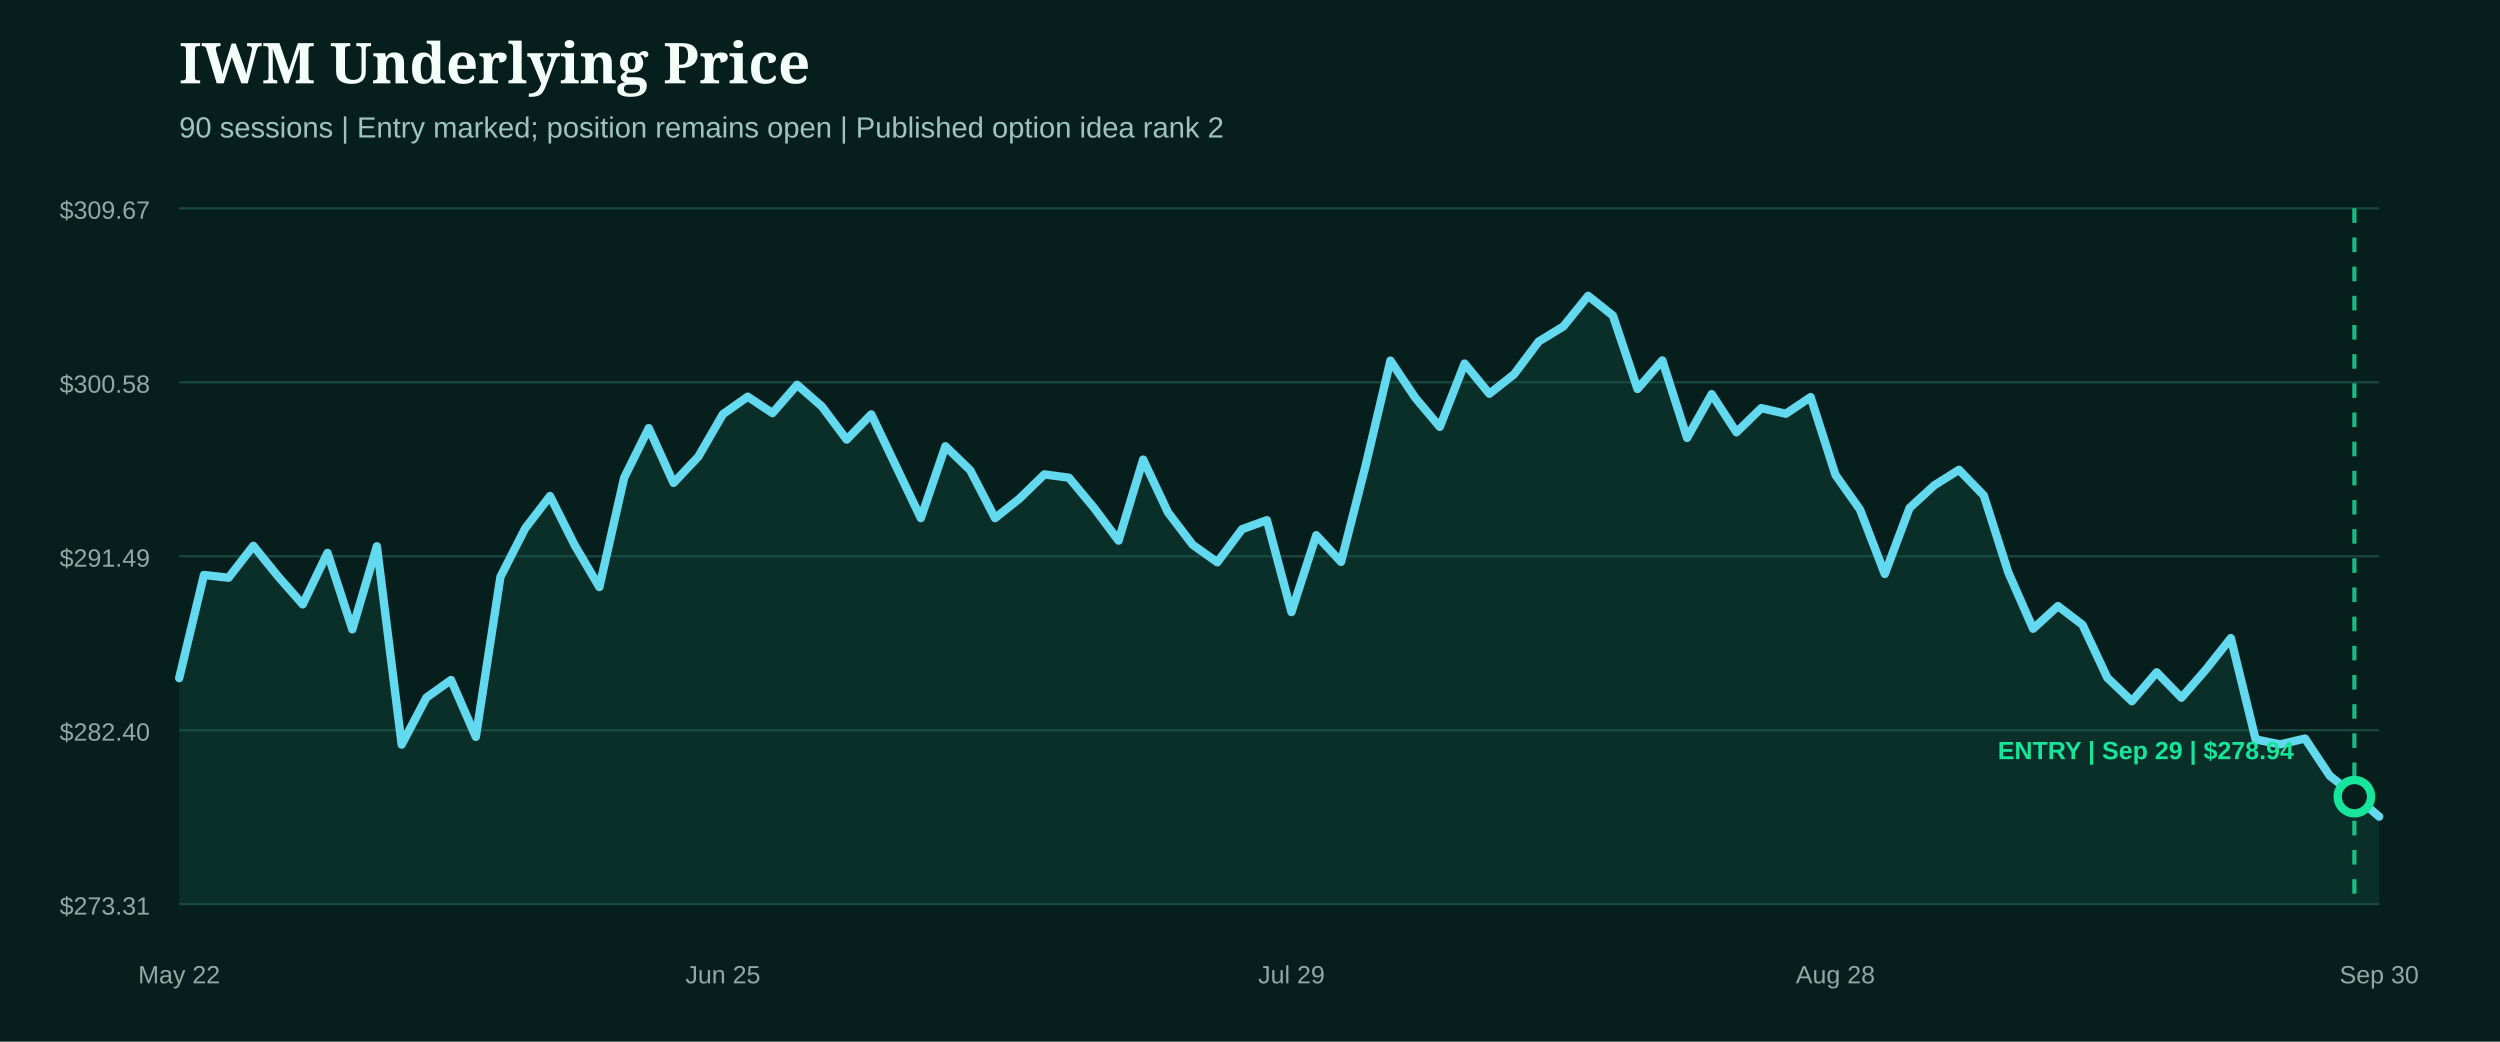
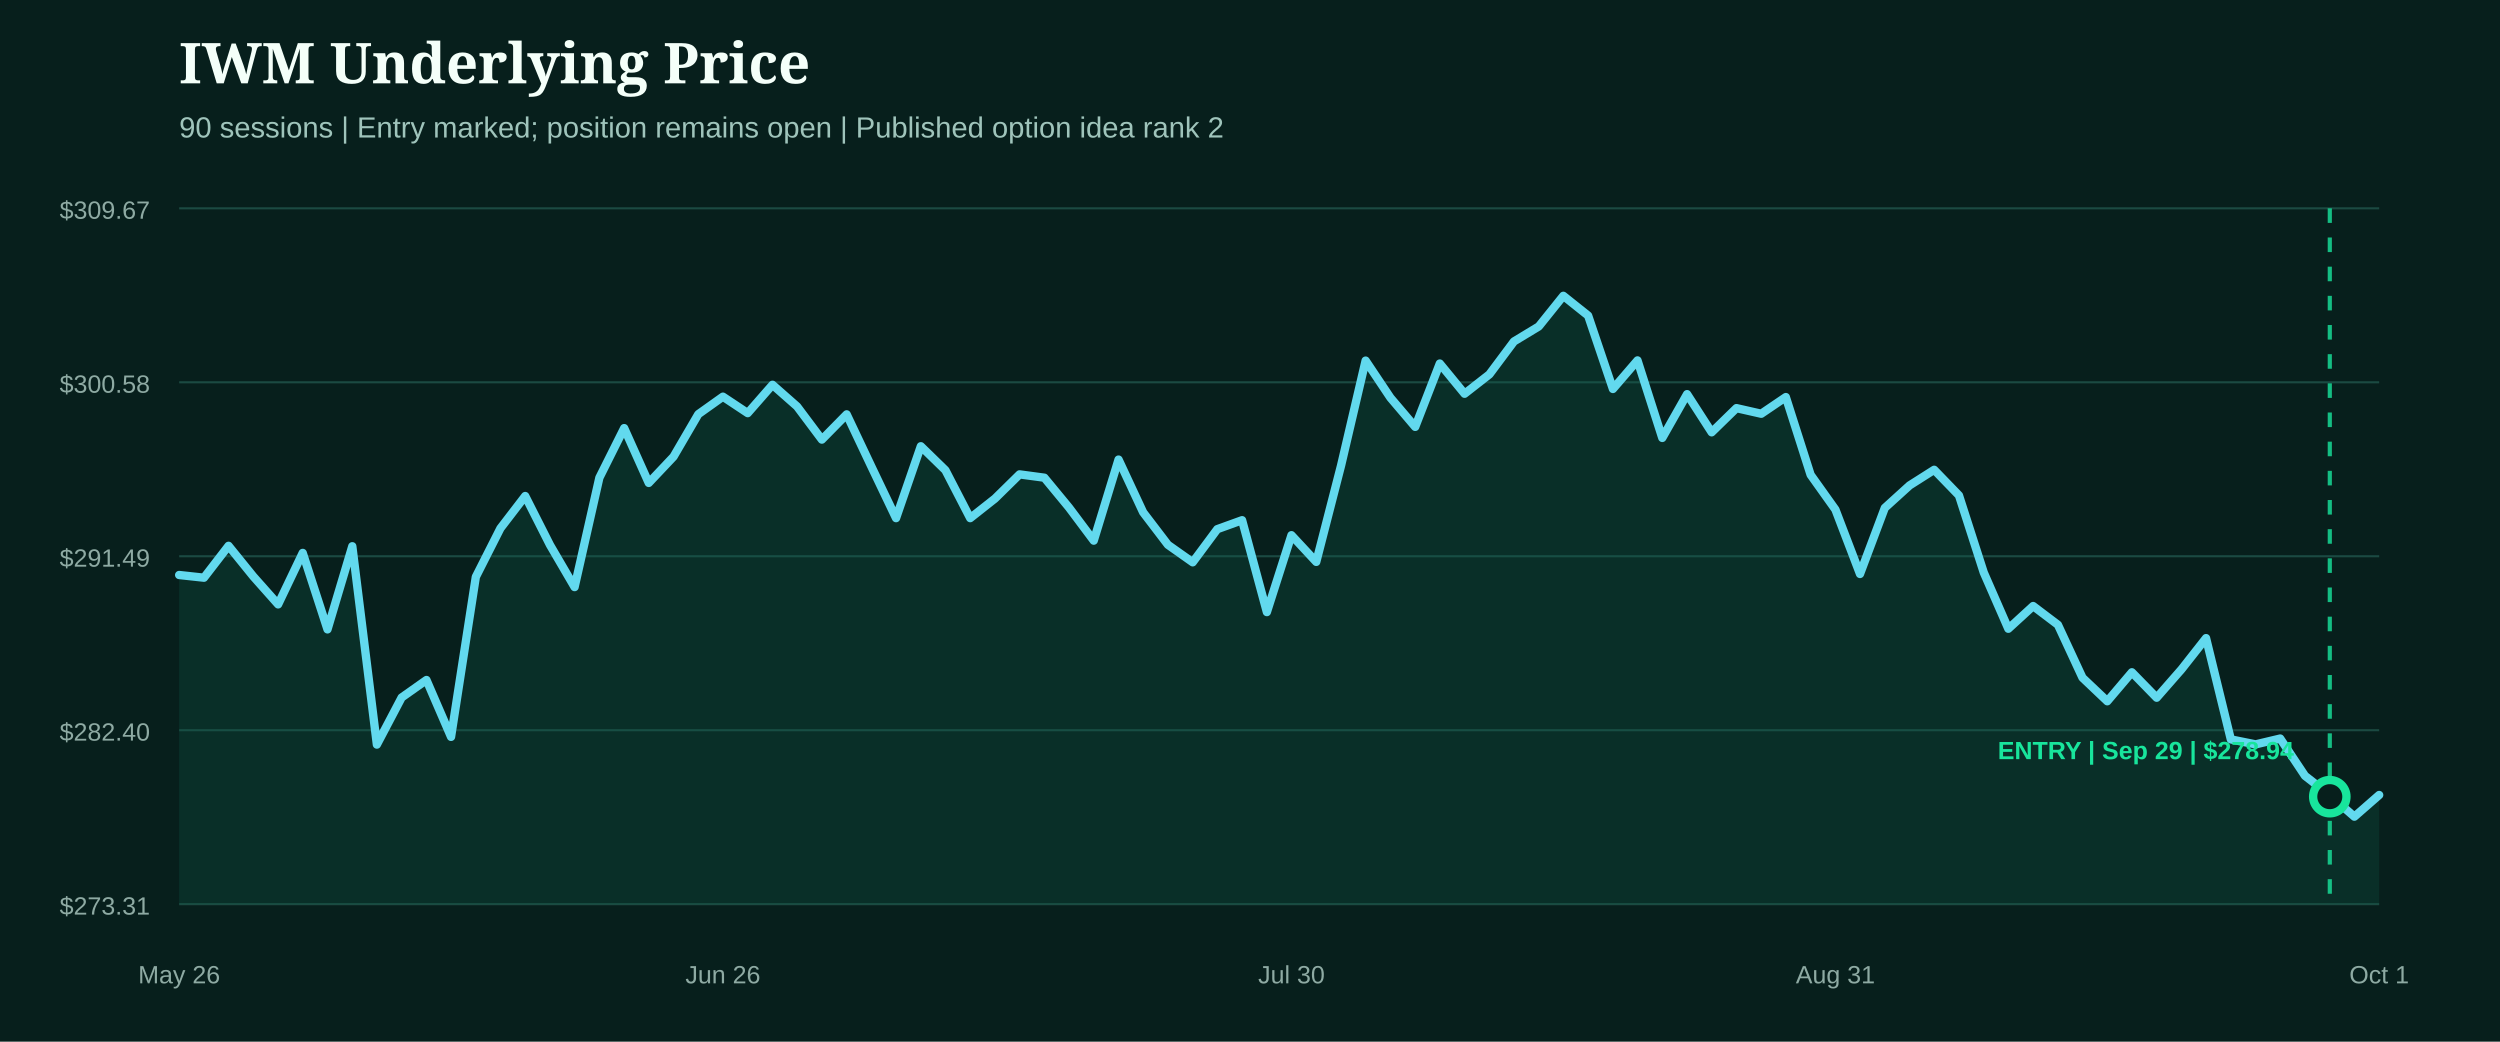
<svg xmlns="http://www.w3.org/2000/svg" width="1200" height="500" viewBox="0 0 1200 500" role="img" aria-label="IWM underlying price from entry">
  <rect width="1200" height="500" fill="#071f1c" />
  <style>.head{fill:#f4fff9;font:800 27px Georgia,serif}.sub{fill:#9fc4bb;font:14px Arial,sans-serif}.axis{fill:#8eaaa3;font:12px Arial,sans-serif}.marker{font:800 12px Arial,sans-serif}</style>
  <text x="86" y="40" class="head">IWM Underlying Price</text>
  <text x="86" y="66" class="sub">90 sessions | Entry marked; position remains open | Published option idea rank 2</text>
  <line x1="86" x2="1142" y1="100.0" y2="100.0" stroke="#1b4a42" stroke-width="1" />
  <text x="72" y="105.0" text-anchor="end" class="axis">$309.67</text>
  <line x1="86" x2="1142" y1="183.5" y2="183.5" stroke="#1b4a42" stroke-width="1" />
  <text x="72" y="188.5" text-anchor="end" class="axis">$300.58</text>
  <line x1="86" x2="1142" y1="267.0" y2="267.0" stroke="#1b4a42" stroke-width="1" />
  <text x="72" y="272.0" text-anchor="end" class="axis">$291.49</text>
  <line x1="86" x2="1142" y1="350.5" y2="350.5" stroke="#1b4a42" stroke-width="1" />
  <text x="72" y="355.5" text-anchor="end" class="axis">$282.40</text>
  <line x1="86" x2="1142" y1="434.0" y2="434.0" stroke="#1b4a42" stroke-width="1" />
  <text x="72" y="439.0" text-anchor="end" class="axis">$273.31</text>
-   <path d="M86.0,325.5 L97.9,276.0 L109.7,277.3 L121.6,262.0 L133.5,276.7 L145.3,290.1 L157.2,265.4 L169.1,302.1 L180.9,262.2 L192.8,357.4 L204.7,334.8 L216.5,326.4 L228.4,353.7 L240.2,276.9 L252.1,253.6 L264.0,238.1 L275.8,261.6 L287.7,281.8 L299.6,229.3 L311.4,205.5 L323.3,231.8 L335.2,219.2 L347.0,198.8 L358.9,190.4 L370.8,198.3 L382.6,184.7 L394.5,195.1 L406.4,211.0 L418.2,198.9 L430.1,223.8 L442.0,248.7 L453.8,214.2 L465.7,225.7 L477.6,248.7 L489.4,239.3 L501.3,227.7 L513.1,229.3 L525.0,243.6 L536.9,259.5 L548.7,220.6 L560.6,245.9 L572.5,261.5 L584.3,269.9 L596.2,254.0 L608.1,249.7 L619.9,293.8 L631.8,256.9 L643.7,269.7 L655.5,223.5 L667.4,173.1 L679.3,190.9 L691.1,204.9 L703.0,174.5 L714.9,189.0 L726.7,179.7 L738.6,163.9 L750.4,156.7 L762.3,142.0 L774.2,151.5 L786.0,186.7 L797.9,173.0 L809.8,210.2 L821.6,189.2 L833.5,207.5 L845.4,195.9 L857.2,198.6 L869.1,190.6 L881.0,227.9 L892.8,244.6 L904.7,275.5 L916.6,243.8 L928.4,233.0 L940.3,225.5 L952.2,237.8 L964.0,274.8 L975.9,301.8 L987.8,290.9 L999.6,299.9 L1011.5,325.3 L1023.3,336.6 L1035.2,322.7 L1047.1,334.9 L1058.9,321.3 L1070.8,306.3 L1082.7,354.9 L1094.5,357.3 L1106.4,354.5 L1118.3,372.4 L1130.1,381.7 L1142.0,392.0 L1142.0,434.0 L86.0,434.0 Z" fill="#0f5949" opacity="0.28" />
-   <path d="M86.0,325.5 L97.9,276.0 L109.7,277.3 L121.6,262.0 L133.5,276.7 L145.3,290.1 L157.2,265.4 L169.1,302.1 L180.9,262.2 L192.8,357.4 L204.7,334.8 L216.5,326.4 L228.4,353.7 L240.2,276.9 L252.1,253.6 L264.0,238.1 L275.8,261.6 L287.7,281.8 L299.6,229.3 L311.4,205.5 L323.3,231.8 L335.2,219.2 L347.0,198.8 L358.9,190.4 L370.8,198.3 L382.6,184.7 L394.5,195.1 L406.4,211.0 L418.2,198.9 L430.1,223.8 L442.0,248.7 L453.8,214.2 L465.7,225.7 L477.6,248.7 L489.4,239.3 L501.3,227.7 L513.1,229.3 L525.0,243.6 L536.9,259.5 L548.7,220.6 L560.6,245.9 L572.5,261.5 L584.3,269.9 L596.2,254.0 L608.1,249.7 L619.9,293.8 L631.8,256.9 L643.7,269.7 L655.5,223.5 L667.4,173.1 L679.3,190.9 L691.1,204.9 L703.0,174.5 L714.9,189.0 L726.7,179.7 L738.6,163.9 L750.4,156.7 L762.3,142.0 L774.2,151.5 L786.0,186.7 L797.9,173.0 L809.8,210.2 L821.6,189.2 L833.5,207.5 L845.4,195.9 L857.2,198.6 L869.1,190.6 L881.0,227.9 L892.8,244.6 L904.7,275.5 L916.6,243.8 L928.4,233.0 L940.3,225.5 L952.2,237.8 L964.0,274.8 L975.9,301.8 L987.8,290.9 L999.6,299.9 L1011.5,325.3 L1023.3,336.6 L1035.2,322.7 L1047.1,334.9 L1058.9,321.3 L1070.8,306.3 L1082.7,354.9 L1094.5,357.3 L1106.4,354.5 L1118.3,372.4 L1130.1,381.7 L1142.0,392.0" fill="none" stroke="#62d9ee" stroke-width="4" stroke-linecap="round" stroke-linejoin="round" />
+   <path d="M86.0,276.0 L97.9,277.3 L109.7,262.0 L121.6,276.7 L133.5,290.1 L145.3,265.4 L157.2,302.1 L169.1,262.2 L180.9,357.4 L192.8,334.8 L204.7,326.4 L216.5,353.7 L228.4,276.9 L240.2,253.6 L252.1,238.1 L264.0,261.6 L275.8,281.8 L287.7,229.3 L299.6,205.5 L311.4,231.8 L323.3,219.2 L335.2,198.8 L347.0,190.4 L358.9,198.3 L370.8,184.7 L382.6,195.1 L394.5,211.0 L406.4,198.9 L418.2,223.8 L430.1,248.7 L442.0,214.2 L453.8,225.7 L465.7,248.7 L477.6,239.3 L489.4,227.7 L501.3,229.3 L513.1,243.6 L525.0,259.5 L536.9,220.6 L548.7,245.9 L560.6,261.5 L572.5,269.9 L584.3,254.0 L596.2,249.7 L608.1,293.8 L619.9,256.9 L631.8,269.7 L643.7,223.5 L655.5,173.1 L667.4,190.9 L679.3,204.9 L691.1,174.5 L703.0,189.0 L714.9,179.7 L726.7,163.9 L738.6,156.7 L750.4,142.0 L762.3,151.5 L774.2,186.7 L786.0,173.0 L797.9,210.2 L809.8,189.2 L821.6,207.5 L833.5,195.9 L845.4,198.6 L857.2,190.6 L869.1,227.9 L881.0,244.6 L892.8,275.5 L904.7,243.8 L916.6,233.0 L928.4,225.5 L940.3,237.8 L952.2,274.8 L964.0,301.8 L975.9,290.9 L987.8,299.9 L999.6,325.3 L1011.5,336.6 L1023.3,322.7 L1035.2,334.9 L1047.1,321.3 L1058.9,306.3 L1070.8,354.9 L1082.7,357.3 L1094.5,354.5 L1106.4,372.4 L1118.3,381.7 L1130.1,392.0 L1142.0,381.6 L1142.0,434.0 L86.0,434.0 Z" fill="#0f5949" opacity="0.28" />
+   <path d="M86.0,276.0 L97.9,277.3 L109.7,262.0 L121.6,276.7 L133.5,290.1 L145.3,265.4 L157.2,302.1 L169.1,262.2 L180.9,357.4 L192.8,334.8 L204.7,326.4 L216.5,353.7 L228.4,276.9 L240.2,253.6 L252.1,238.1 L264.0,261.6 L275.8,281.8 L287.7,229.3 L299.6,205.5 L311.4,231.8 L323.3,219.2 L335.2,198.8 L347.0,190.4 L358.9,198.3 L370.8,184.7 L382.6,195.1 L394.5,211.0 L406.4,198.9 L418.2,223.8 L430.1,248.7 L442.0,214.2 L453.8,225.7 L465.7,248.7 L477.6,239.3 L489.4,227.7 L501.3,229.3 L513.1,243.6 L525.0,259.5 L536.9,220.6 L548.7,245.9 L560.6,261.5 L572.5,269.9 L584.3,254.0 L596.2,249.7 L608.1,293.8 L619.9,256.9 L631.8,269.7 L643.7,223.5 L655.5,173.1 L667.4,190.9 L679.3,204.9 L691.1,174.5 L703.0,189.0 L714.9,179.7 L726.7,163.9 L738.6,156.7 L750.4,142.0 L762.3,151.5 L774.2,186.7 L786.0,173.0 L797.9,210.2 L809.8,189.2 L821.6,207.5 L833.5,195.9 L845.4,198.6 L857.2,190.6 L869.1,227.9 L881.0,244.6 L892.8,275.5 L904.7,243.8 L916.6,233.0 L928.4,225.5 L940.3,237.8 L952.2,274.8 L964.0,301.8 L975.9,290.9 L987.8,299.9 L999.6,325.3 L1011.5,336.6 L1023.3,322.7 L1035.2,334.9 L1047.1,321.3 L1058.9,306.3 L1070.8,354.9 L1082.7,357.3 L1094.5,354.5 L1106.4,372.4 L1118.3,381.7 L1130.1,392.0 L1142.0,381.6" fill="none" stroke="#62d9ee" stroke-width="4" stroke-linecap="round" stroke-linejoin="round" />
  <g>
-     <line x1="1130.1" x2="1130.1" y1="100" y2="434" stroke="#18e59c" stroke-width="2" stroke-dasharray="7 7" opacity="0.8" />
-     <circle cx="1130.1" cy="382.4" r="8" fill="#071f1c" stroke="#18e59c" stroke-width="4" />
+     <line x1="1118.3" x2="1118.3" y1="100" y2="434" stroke="#18e59c" stroke-width="2" stroke-dasharray="7 7" opacity="0.8" />
+     <circle cx="1118.3" cy="382.4" r="8" fill="#071f1c" stroke="#18e59c" stroke-width="4" />
    <text x="1030.0" y="364.4" text-anchor="middle" class="marker" fill="#18e59c">ENTRY | Sep 29 | $278.94</text>
  </g>
-   <text x="86.0" y="472" text-anchor="middle" class="axis">May 22</text>
-   <text x="347.0" y="472" text-anchor="middle" class="axis">Jun 25</text>
-   <text x="619.9" y="472" text-anchor="middle" class="axis">Jul 29</text>
-   <text x="881.0" y="472" text-anchor="middle" class="axis">Aug 28</text>
-   <text x="1142.0" y="472" text-anchor="middle" class="axis">Sep 30</text>
+   <text x="86.0" y="472" text-anchor="middle" class="axis">May 26</text>
+   <text x="347.0" y="472" text-anchor="middle" class="axis">Jun 26</text>
+   <text x="619.9" y="472" text-anchor="middle" class="axis">Jul 30</text>
+   <text x="881.0" y="472" text-anchor="middle" class="axis">Aug 31</text>
+   <text x="1142.0" y="472" text-anchor="middle" class="axis">Oct 1</text>
</svg>
